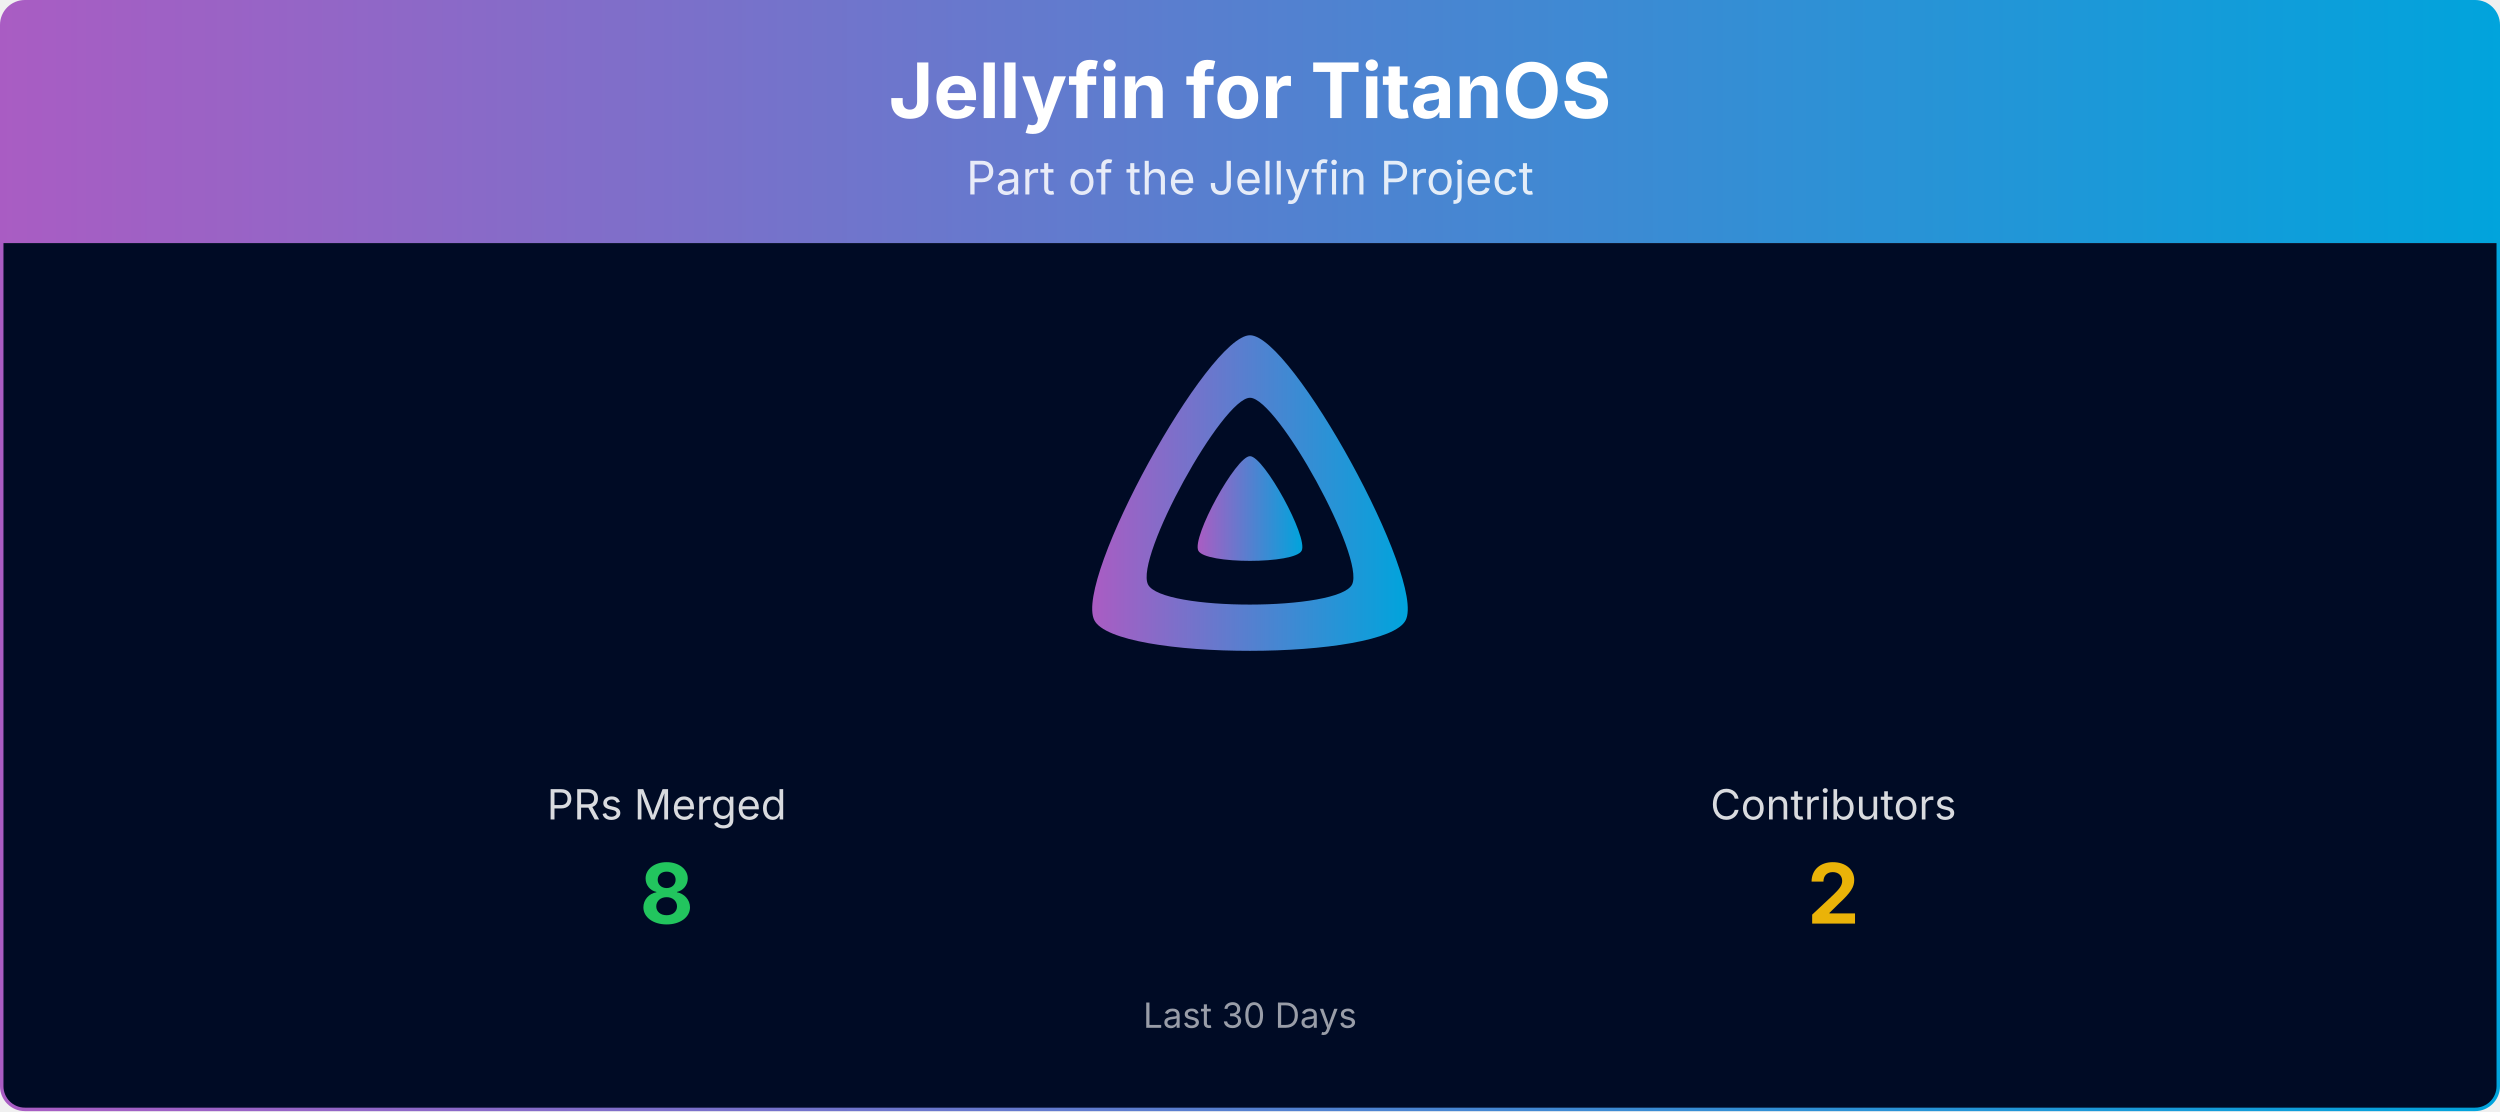
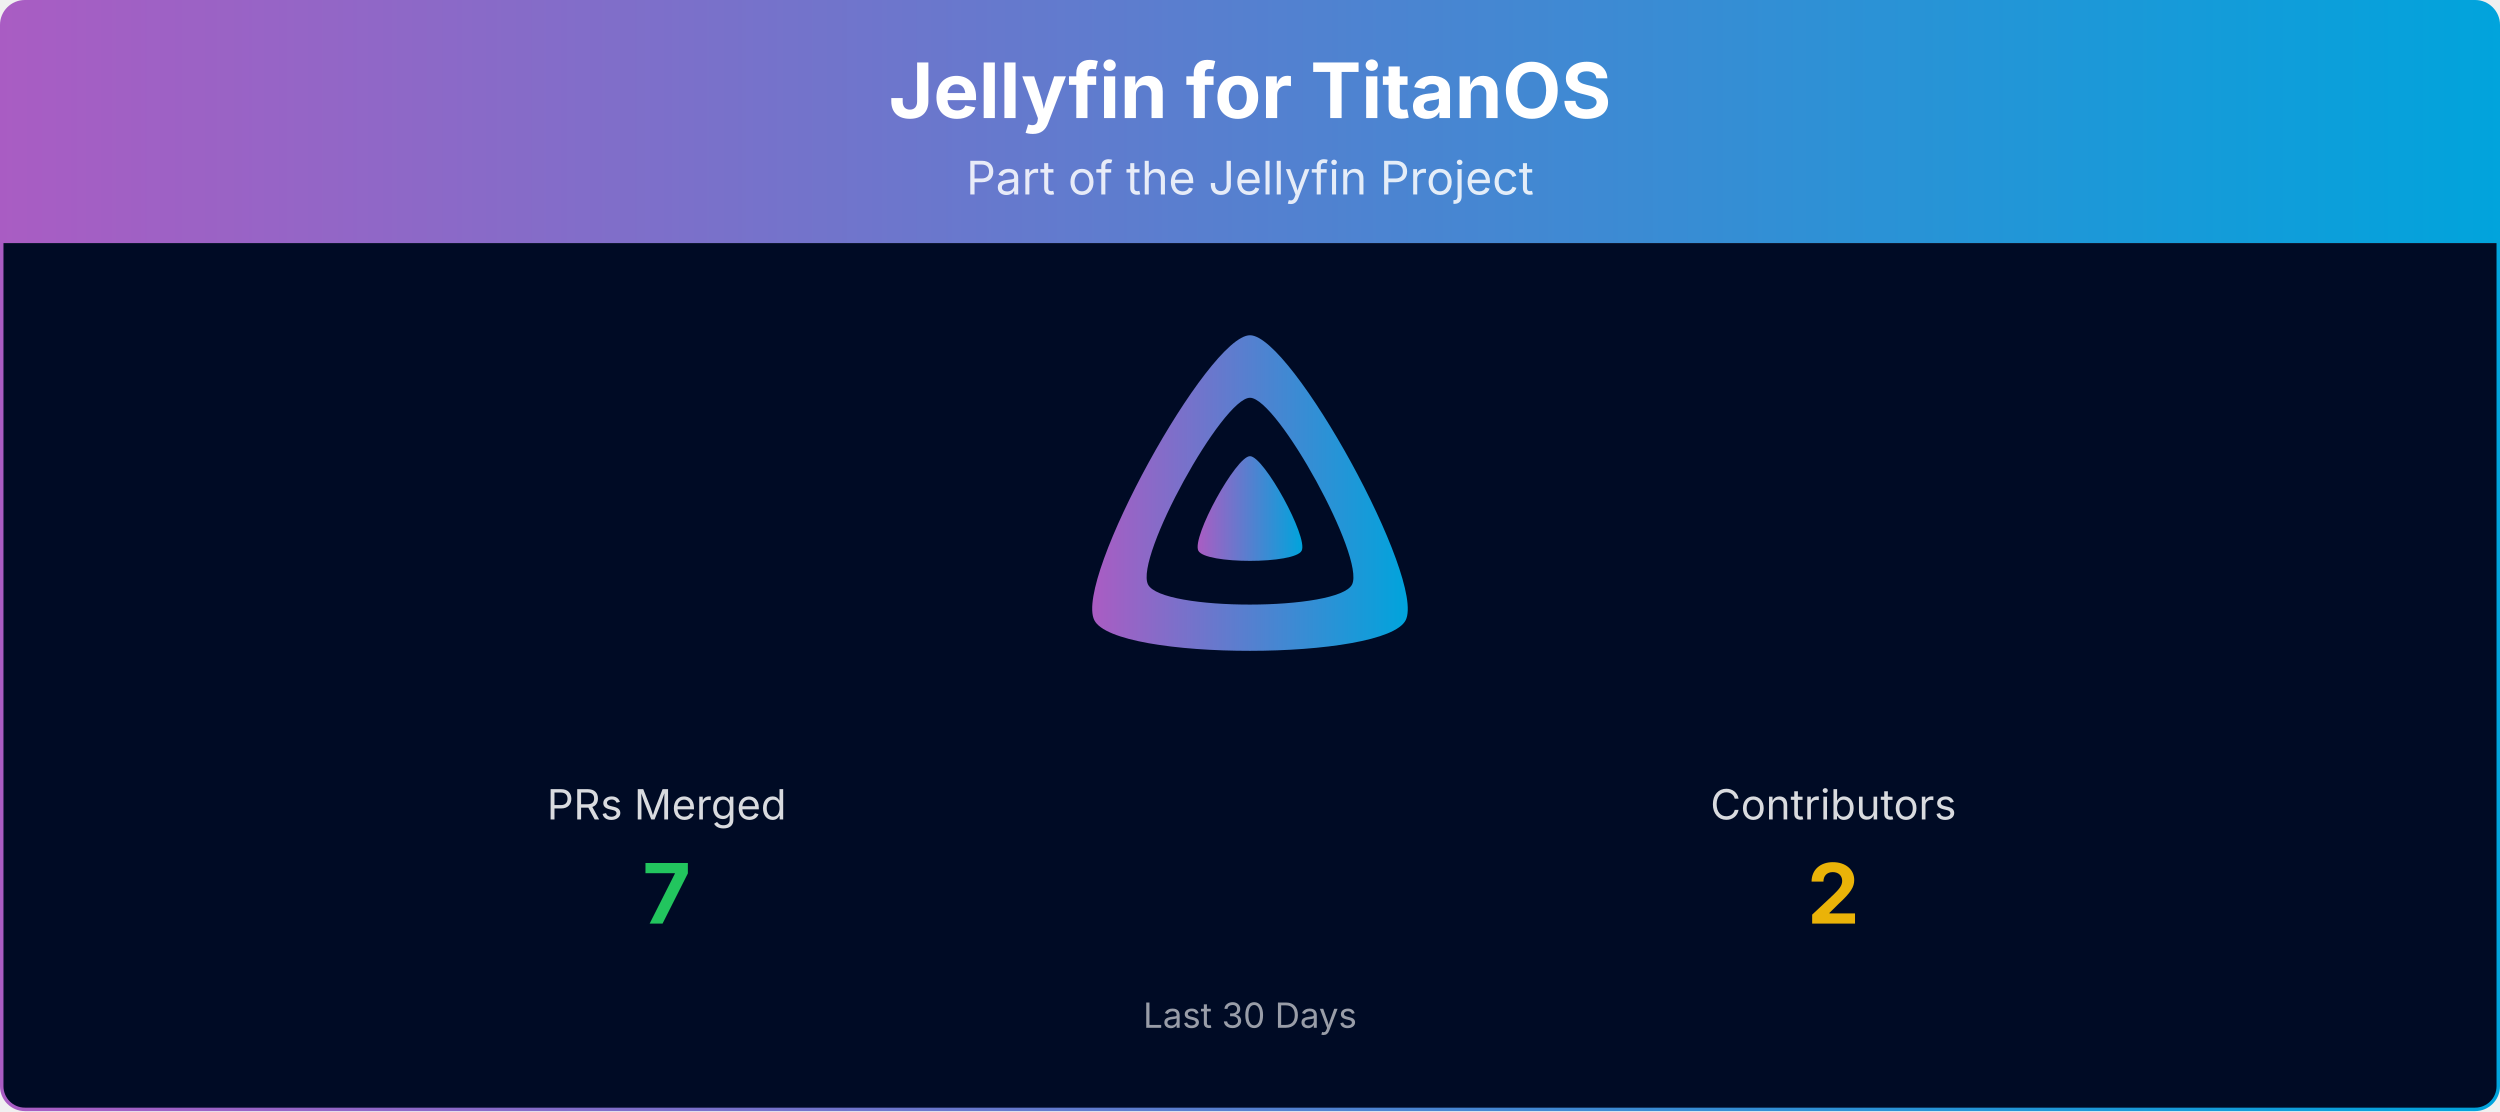
<svg xmlns="http://www.w3.org/2000/svg" viewBox="0 0 1080 480" width="100%" role="img" aria-label="Jellyfin for TitanOS">
  <defs>
    <linearGradient id="banner-jellyfin-titanos-grad" x1="0" y1="0" x2="1" y2="0">
      <stop offset="0%" stop-color="#AA5CC3" />
      <stop offset="100%" stop-color="#00A4DC" />
    </linearGradient>
    <clipPath id="banner-jellyfin-titanos-grad-clip">
      <rect x="0.75" y="0.75" width="1078.5" height="478.5" rx="10" ry="10" />
    </clipPath>
  </defs>
  <g clip-path="url(#banner-jellyfin-titanos-grad-clip)">
    <path d="M0.75,10.75 A10.0,10.0 0 0 1 10.75,0.75 L1069.25,0.75 A10.0,10.0 0 0 1 1079.25,10.75 L1079.25,105.00 L0.75,105.00 Z" fill="url(#banner-jellyfin-titanos-grad)" />
    <text x="540.0" y="51" text-anchor="middle" font-size="33" font-weight="700" font-family="Plus Jakarta Sans, system-ui, -apple-system, Segoe UI, sans-serif" fill="#ffffff">Jellyfin for TitanOS</text>
    <text x="540.0" y="84" text-anchor="middle" font-size="20" font-family="Plus Jakarta Sans, system-ui, -apple-system, Segoe UI, sans-serif" fill="#ffffff" opacity="0.85">Part of the Jellyfin Project</text>
    <rect x="0.75" y="105" width="1078.5" height="374.25" fill="#000b25" />
    <g transform="translate(465.00,138.00) scale(0.29297)">
      <path fill="url(#banner-jellyfin-titanos-grad)" fill-rule="evenodd" d="M256,23.3c-61.6,0-259.8,359.4-229.6,420.1s429.3,60,459.2,0S317.6,23.3,256,23.3zM406.5,390.8c-19.6,39.3-281.1,39.8-300.9,0s110.1-275.3,150.4-275.3S426.1,351.4,406.5,390.8z" />
      <path fill="url(#banner-jellyfin-titanos-grad)" d="M256,201.6c-20.4,0-86.2,119.3-76.2,139.4s142.5,19.9,152.4,0S276.5,201.6,256,201.6z" />
    </g>
    <text x="288.0" y="354.0" text-anchor="middle" font-size="18" font-family="Plus Jakarta Sans, system-ui, -apple-system, Segoe UI, sans-serif" fill="#ffffff" opacity="0.85">PRs Merged</text>
-     <text x="288.0" y="399.0" text-anchor="middle" font-size="36" font-weight="700" font-family="Plus Jakarta Sans, system-ui, -apple-system, Segoe UI, sans-serif" fill="#22c55e">8</text>
+     <text x="288.0" y="399.0" text-anchor="middle" font-size="36" font-weight="700" font-family="Plus Jakarta Sans, system-ui, -apple-system, Segoe UI, sans-serif" fill="#22c55e">7</text>
    <text x="792.0" y="354.0" text-anchor="middle" font-size="18" font-family="Plus Jakarta Sans, system-ui, -apple-system, Segoe UI, sans-serif" fill="#ffffff" opacity="0.85">Contributors</text>
    <text x="792.0" y="399.0" text-anchor="middle" font-size="36" font-weight="700" font-family="Plus Jakarta Sans, system-ui, -apple-system, Segoe UI, sans-serif" fill="#eab308">2</text>
    <text x="540.0" y="444.0" text-anchor="middle" font-size="15" font-family="Plus Jakarta Sans, system-ui, -apple-system, Segoe UI, sans-serif" fill="#ffffff" opacity="0.6">Last 30 Days</text>
  </g>
  <rect x="0.75" y="0.75" width="1078.5" height="478.5" rx="10" ry="10" fill="none" stroke="url(#banner-jellyfin-titanos-grad)" stroke-width="1.5" />
</svg>
